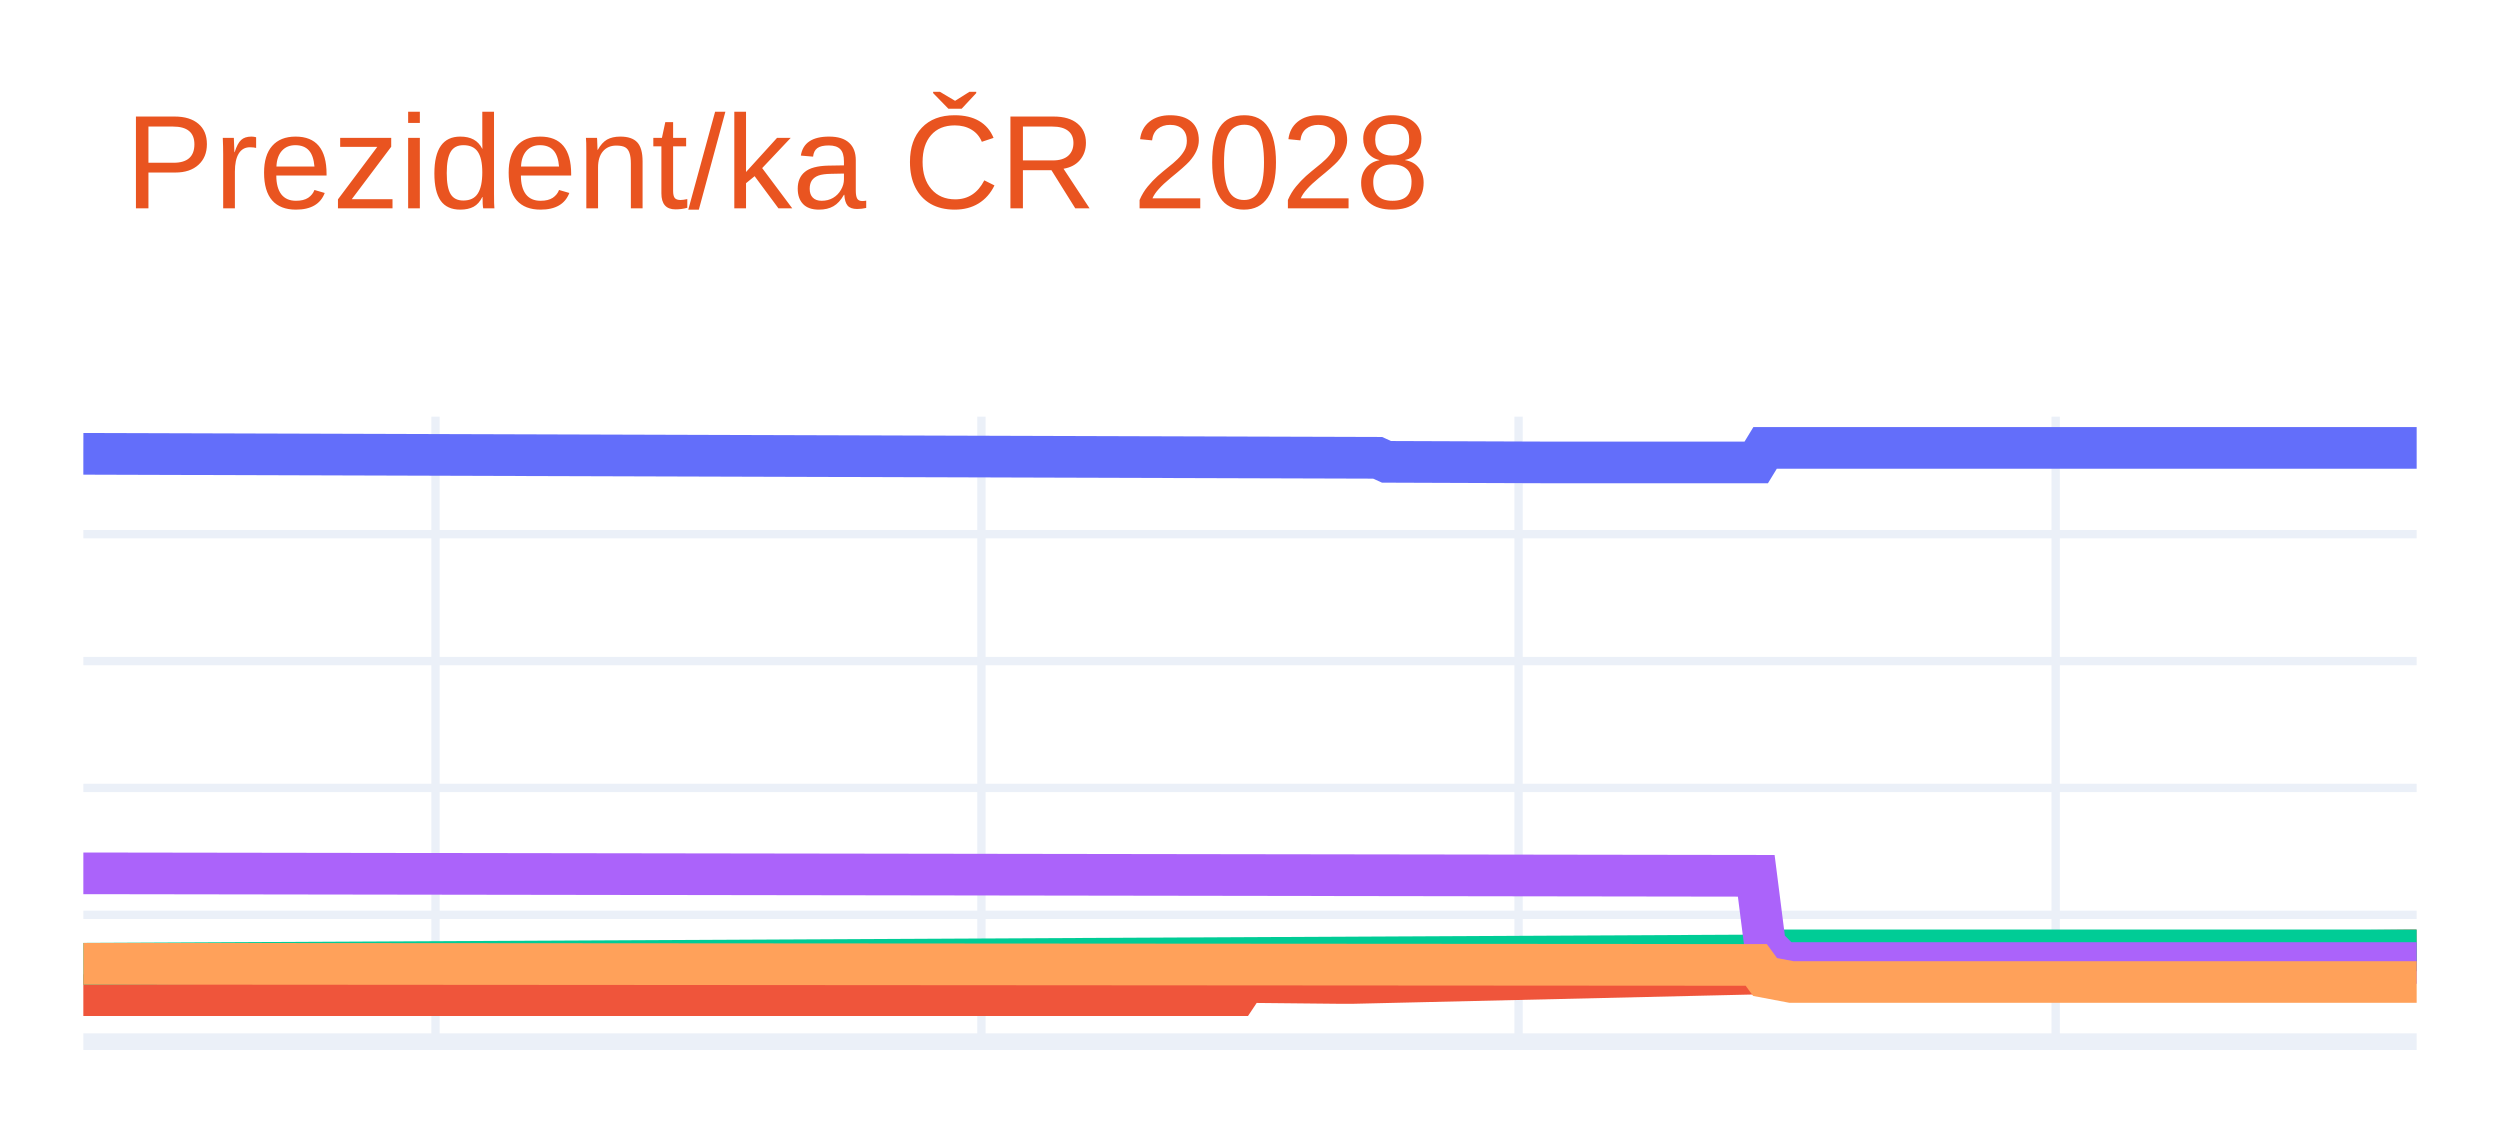
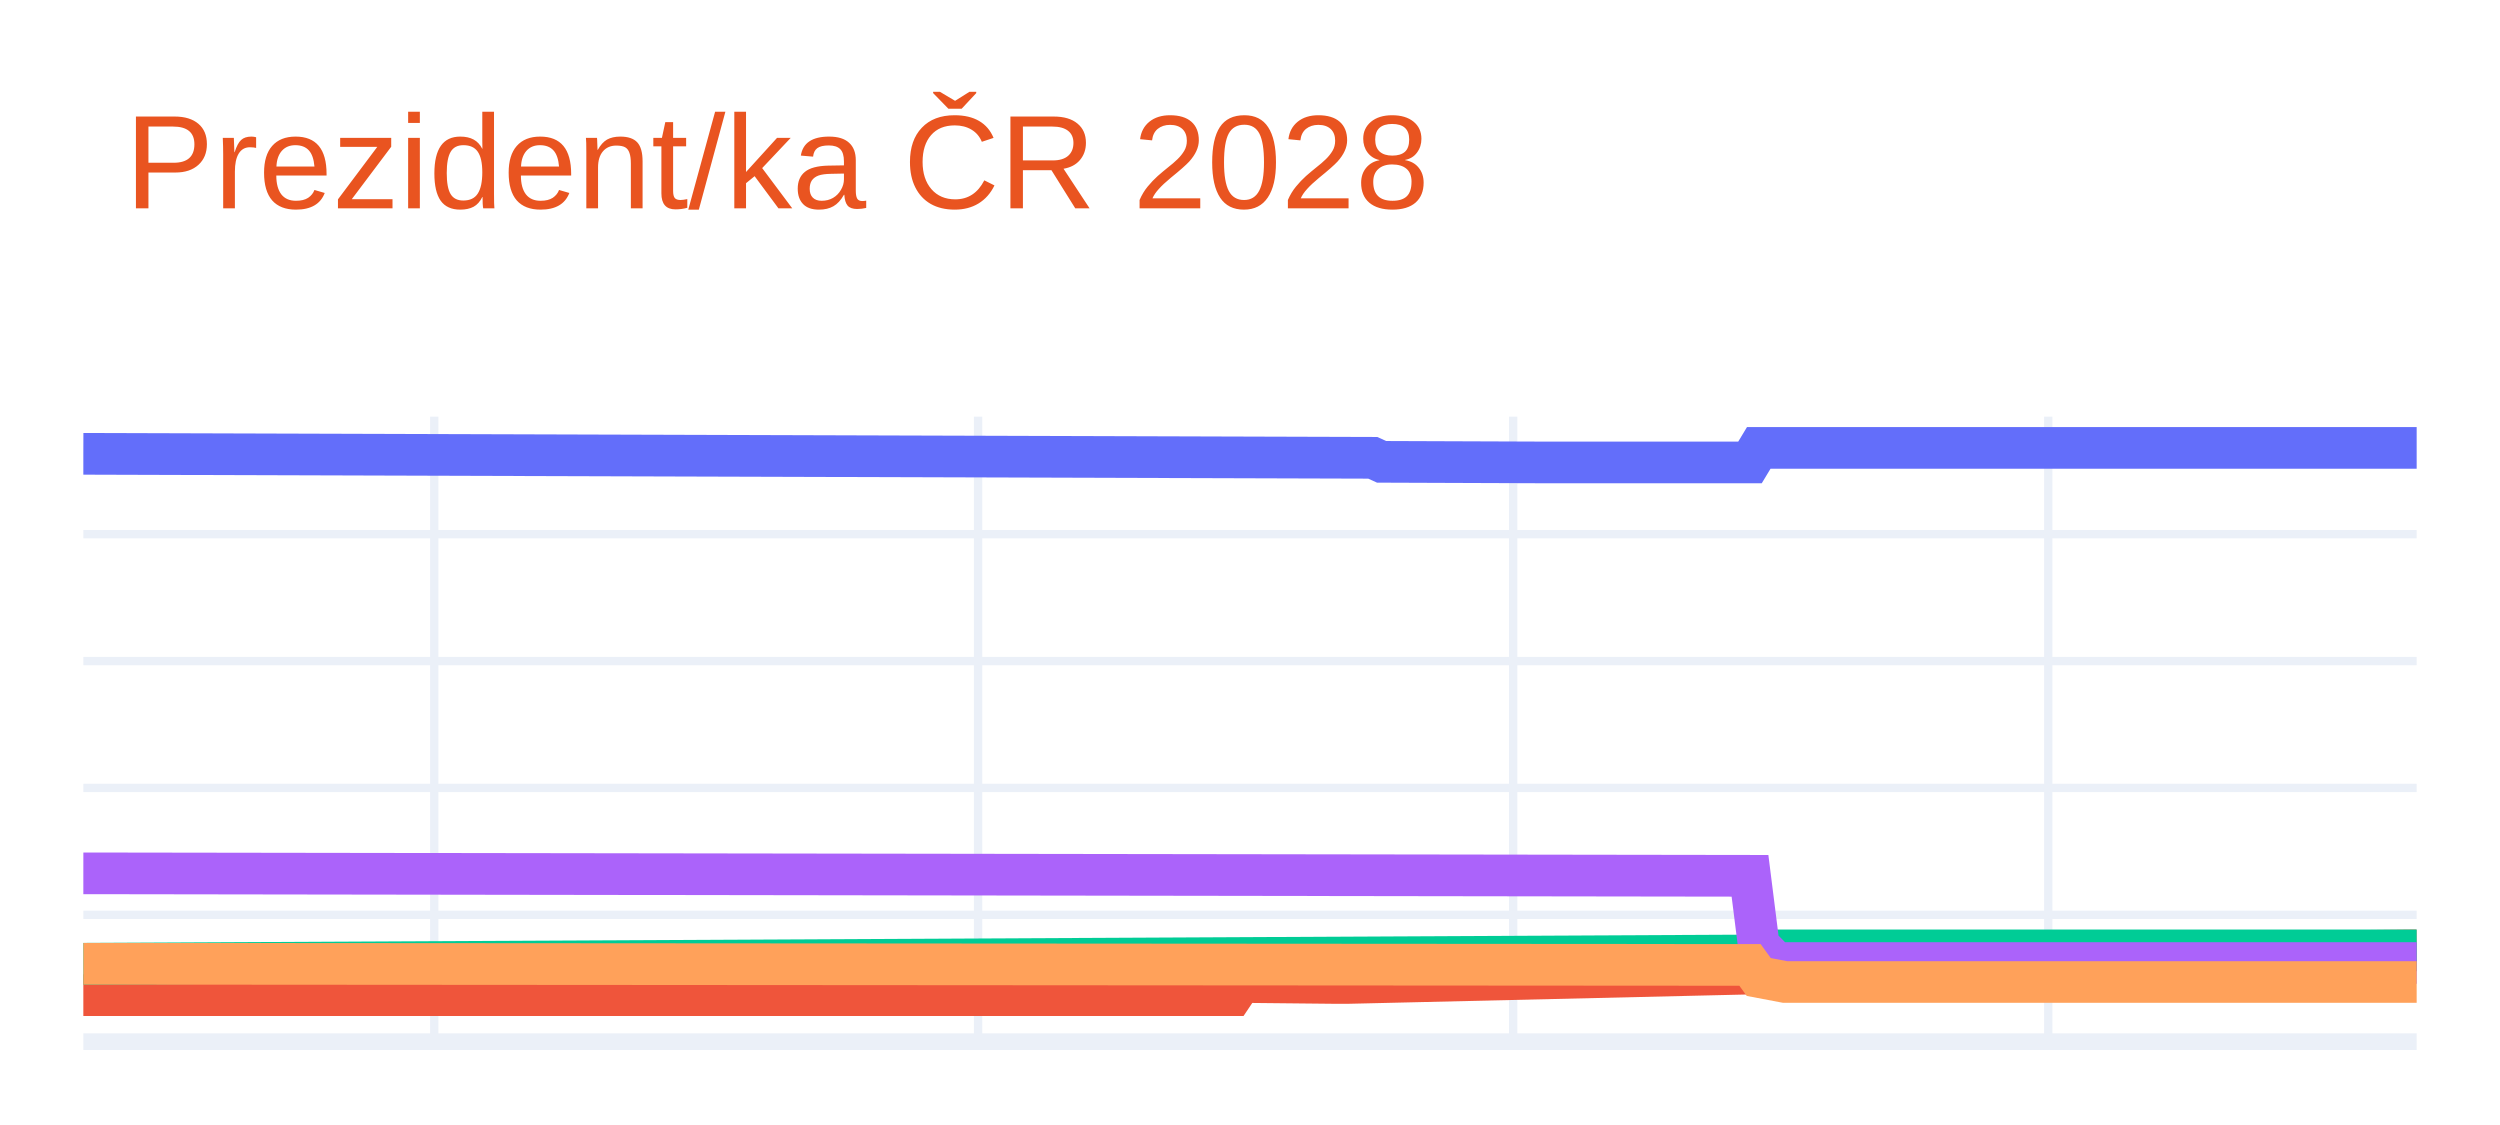
<svg xmlns="http://www.w3.org/2000/svg" class="main-svg" width="300" height="135" style="" viewBox="0 0 300 135">
  <rect x="0" y="0" width="300" height="135" style="fill: rgb(255, 255, 255); fill-opacity: 1;" />
-   <defs id="defs-35b508">
+   <defs id="defs-2727b6">
    <g class="clips">
-       <clipPath id="clip35b508xyplot" class="plotclip">
+       <clipPath id="clip2727b6xyplot" class="plotclip">
        <rect width="280" height="75" />
      </clipPath>
-       <clipPath class="axesclip" id="clip35b508x">
+       <clipPath class="axesclip" id="clip2727b6x">
        <rect x="10" y="0" width="280" height="135" />
      </clipPath>
-       <clipPath class="axesclip" id="clip35b508y">
+       <clipPath class="axesclip" id="clip2727b6y">
        <rect x="0" y="50" width="300" height="75" />
      </clipPath>
-       <clipPath class="axesclip" id="clip35b508xy">
+       <clipPath class="axesclip" id="clip2727b6xy">
        <rect x="10" y="50" width="280" height="75" />
      </clipPath>
    </g>
    <g class="gradients" />
    <g class="patterns" />
  </defs>
  <g class="bglayer" />
  <g class="layer-below">
    <g class="imagelayer" />
    <g class="shapelayer" />
  </g>
  <g class="cartesianlayer">
    <g class="subplot xy">
      <g class="layer-subplot">
        <g class="shapelayer" />
        <g class="imagelayer" />
      </g>
      <g class="minor-gridlayer">
        <g class="x" />
        <g class="y" />
      </g>
      <g class="gridlayer">
        <g class="x">
-           <path class="xgrid crisp" transform="translate(52.26,0)" d="M0,50v75" style="stroke: rgb(235, 240, 248); stroke-opacity: 1; stroke-width: 1px;" />
-           <path class="xgrid crisp" transform="translate(117.77,0)" d="M0,50v75" style="stroke: rgb(235, 240, 248); stroke-opacity: 1; stroke-width: 1px;" />
-           <path class="xgrid crisp" transform="translate(182.23,0)" d="M0,50v75" style="stroke: rgb(235, 240, 248); stroke-opacity: 1; stroke-width: 1px;" />
-           <path class="xgrid crisp" transform="translate(246.68,0)" d="M0,50v75" style="stroke: rgb(235, 240, 248); stroke-opacity: 1; stroke-width: 1px;" />
+           <path class="xgrid crisp" transform="translate(52.11,0)" d="M0,50v75" style="stroke: rgb(235, 240, 248); stroke-opacity: 1; stroke-width: 1px;" />
+           <path class="xgrid crisp" transform="translate(117.37,0)" d="M0,50v75" style="stroke: rgb(235, 240, 248); stroke-opacity: 1; stroke-width: 1px;" />
+           <path class="xgrid crisp" transform="translate(181.58,0)" d="M0,50v75" style="stroke: rgb(235, 240, 248); stroke-opacity: 1; stroke-width: 1px;" />
+           <path class="xgrid crisp" transform="translate(245.79,0)" d="M0,50v75" style="stroke: rgb(235, 240, 248); stroke-opacity: 1; stroke-width: 1px;" />
        </g>
        <g class="y">
          <path class="ygrid crisp" transform="translate(0,109.78)" d="M10,0h280" style="stroke: rgb(235, 240, 248); stroke-opacity: 1; stroke-width: 1px;" />
          <path class="ygrid crisp" transform="translate(0,94.55)" d="M10,0h280" style="stroke: rgb(235, 240, 248); stroke-opacity: 1; stroke-width: 1px;" />
          <path class="ygrid crisp" transform="translate(0,79.33)" d="M10,0h280" style="stroke: rgb(235, 240, 248); stroke-opacity: 1; stroke-width: 1px;" />
          <path class="ygrid crisp" transform="translate(0,64.1)" d="M10,0h280" style="stroke: rgb(235, 240, 248); stroke-opacity: 1; stroke-width: 1px;" />
        </g>
      </g>
      <g class="zerolinelayer">
        <path class="yzl zl crisp" transform="translate(0,125)" d="M10,0h280" style="stroke: rgb(235, 240, 248); stroke-opacity: 1; stroke-width: 2px;" />
      </g>
      <path class="xlines-below" />
      <path class="ylines-below" />
      <g class="overlines-below" />
      <g class="xaxislayer-below" />
      <g class="yaxislayer-below" />
      <g class="overaxes-below" />
-       <g class="plot" transform="translate(10,50)" clip-path="url(#clip35b508xyplot)">
+       <g class="plot" transform="translate(10,50)" clip-path="url(#clip2727b6xyplot)">
        <g class="scatterlayer mlayer">
-           <g class="trace scatter trace00a4a4" style="stroke-miterlimit: 2; opacity: 1;">
+           <g class="trace scatter tracea4886c" style="stroke-miterlimit: 2; opacity: 1;">
            <g class="fills" />
            <g class="errorbars" />
            <g class="lines">
-               <path class="js-line" d="M0,4.46L155.32,4.94L156.38,5.42L175.4,5.49L176.45,5.49L200.75,5.49L201.81,3.75L280,3.75" style="vector-effect: none; fill: none; stroke: rgb(99, 110, 250); stroke-opacity: 1; stroke-width: 5px; opacity: 1;" />
+               <path class="js-line" d="M0,4.46L154.74,4.94L155.79,5.42L174.74,5.49L175.79,5.49L200,5.49L201.05,3.75L280,3.75" style="vector-effect: none; fill: none; stroke: rgb(99, 110, 250); stroke-opacity: 1; stroke-width: 5px; opacity: 1;" />
            </g>
            <g class="points" />
            <g class="text" />
          </g>
-           <g class="trace scatter trace83bdd8" style="stroke-miterlimit: 2; opacity: 1;">
+           <g class="trace scatter trace9dd8d9" style="stroke-miterlimit: 2; opacity: 1;">
            <g class="fills" />
            <g class="errorbars" />
            <g class="lines">
-               <path class="js-line" d="M0,69.42L138.42,69.42L139.47,67.84L151.09,67.96L152.15,67.96L200.75,66.83L201.81,65.56L204.98,64.8L206.04,64.8L280,64.04" style="vector-effect: none; fill: none; stroke: rgb(239, 85, 59); stroke-opacity: 1; stroke-width: 5px; opacity: 1;" />
+               <path class="js-line" d="M0,69.42L137.89,69.42L138.95,67.84L150.53,67.96L151.58,67.96L200,66.83L201.05,65.56L204.21,64.8L205.26,64.8L280,64.04" style="vector-effect: none; fill: none; stroke: rgb(239, 85, 59); stroke-opacity: 1; stroke-width: 5px; opacity: 1;" />
            </g>
            <g class="points" />
            <g class="text" />
          </g>
-           <g class="trace scatter trace836b64" style="stroke-miterlimit: 2; opacity: 1;">
+           <g class="trace scatter traceeb757d" style="stroke-miterlimit: 2; opacity: 1;">
            <g class="fills" />
            <g class="errorbars" />
            <g class="lines">
-               <path class="js-line" d="M0,65.65L201.81,64.65L202.87,64.04L280,64.04" style="vector-effect: none; fill: none; stroke: rgb(0, 204, 150); stroke-opacity: 1; stroke-width: 5px; opacity: 1;" />
+               <path class="js-line" d="M0,65.65L201.05,64.65L202.11,64.04L280,64.04" style="vector-effect: none; fill: none; stroke: rgb(0, 204, 150); stroke-opacity: 1; stroke-width: 5px; opacity: 1;" />
            </g>
            <g class="points" />
            <g class="text" />
          </g>
-           <g class="trace scatter traceba680c" style="stroke-miterlimit: 2; opacity: 1;">
+           <g class="trace scatter trace6c1126" style="stroke-miterlimit: 2; opacity: 1;">
            <g class="fills" />
            <g class="errorbars" />
            <g class="lines">
-               <path class="js-line" d="M0,54.8L200.75,55.1L201.81,63.43L203.92,65.56L204.98,65.56L280,65.56" style="vector-effect: none; fill: none; stroke: rgb(171, 99, 250); stroke-opacity: 1; stroke-width: 5px; opacity: 1;" />
+               <path class="js-line" d="M0,54.8L200,55.1L201.05,63.43L203.16,65.56L204.21,65.56L280,65.56" style="vector-effect: none; fill: none; stroke: rgb(171, 99, 250); stroke-opacity: 1; stroke-width: 5px; opacity: 1;" />
            </g>
            <g class="points" />
            <g class="text" />
          </g>
-           <g class="trace scatter trace51914a" style="stroke-miterlimit: 2; opacity: 1;">
+           <g class="trace scatter tracefe9a4b" style="stroke-miterlimit: 2; opacity: 1;">
            <g class="fills" />
            <g class="errorbars" />
            <g class="lines">
-               <path class="js-line" d="M0,65.65L200.75,65.79L201.81,67.24L204.98,67.84L206.04,67.84L280,67.84" style="vector-effect: none; fill: none; stroke: rgb(255, 161, 90); stroke-opacity: 1; stroke-width: 5px; opacity: 1;" />
+               <path class="js-line" d="M0,65.65L200,65.79L201.05,67.24L204.21,67.84L205.26,67.84L280,67.84" style="vector-effect: none; fill: none; stroke: rgb(255, 161, 90); stroke-opacity: 1; stroke-width: 5px; opacity: 1;" />
            </g>
            <g class="points" />
            <g class="text" />
          </g>
        </g>
      </g>
      <g class="overplot" />
      <path class="xlines-above crisp" d="M0,0" style="fill: none;" />
      <path class="ylines-above crisp" d="M0,0" style="fill: none;" />
      <g class="overlines-above" />
      <g class="xaxislayer-above" />
      <g class="yaxislayer-above" />
      <g class="overaxes-above" />
    </g>
  </g>
  <g class="polarlayer" />
  <g class="smithlayer" />
  <g class="ternarylayer" />
  <g class="geolayer" />
  <g class="funnelarealayer" />
  <g class="pielayer" />
  <g class="iciclelayer" />
  <g class="treemaplayer" />
  <g class="sunburstlayer" />
  <g class="glimages" />
-   <defs id="topdefs-35b508">
+   <defs id="topdefs-2727b6">
    <g class="clips" />
  </defs>
  <g class="layer-above">
    <g class="imagelayer" />
    <g class="shapelayer" />
  </g>
  <g class="infolayer">
    <g class="g-gtitle">
      <text class="gtitle" x="15" y="25" text-anchor="start" dy="0em" style="font-family: Ubuntu, verdana, arial, sans-serif; font-size: 16px; fill: rgb(233, 84, 32); opacity: 1; font-weight: normal; white-space: pre;">Prezident/ka ČR 2028</text>
    </g>
    <g class="g-xtitle" />
    <g class="g-ytitle" />
  </g>
</svg>
